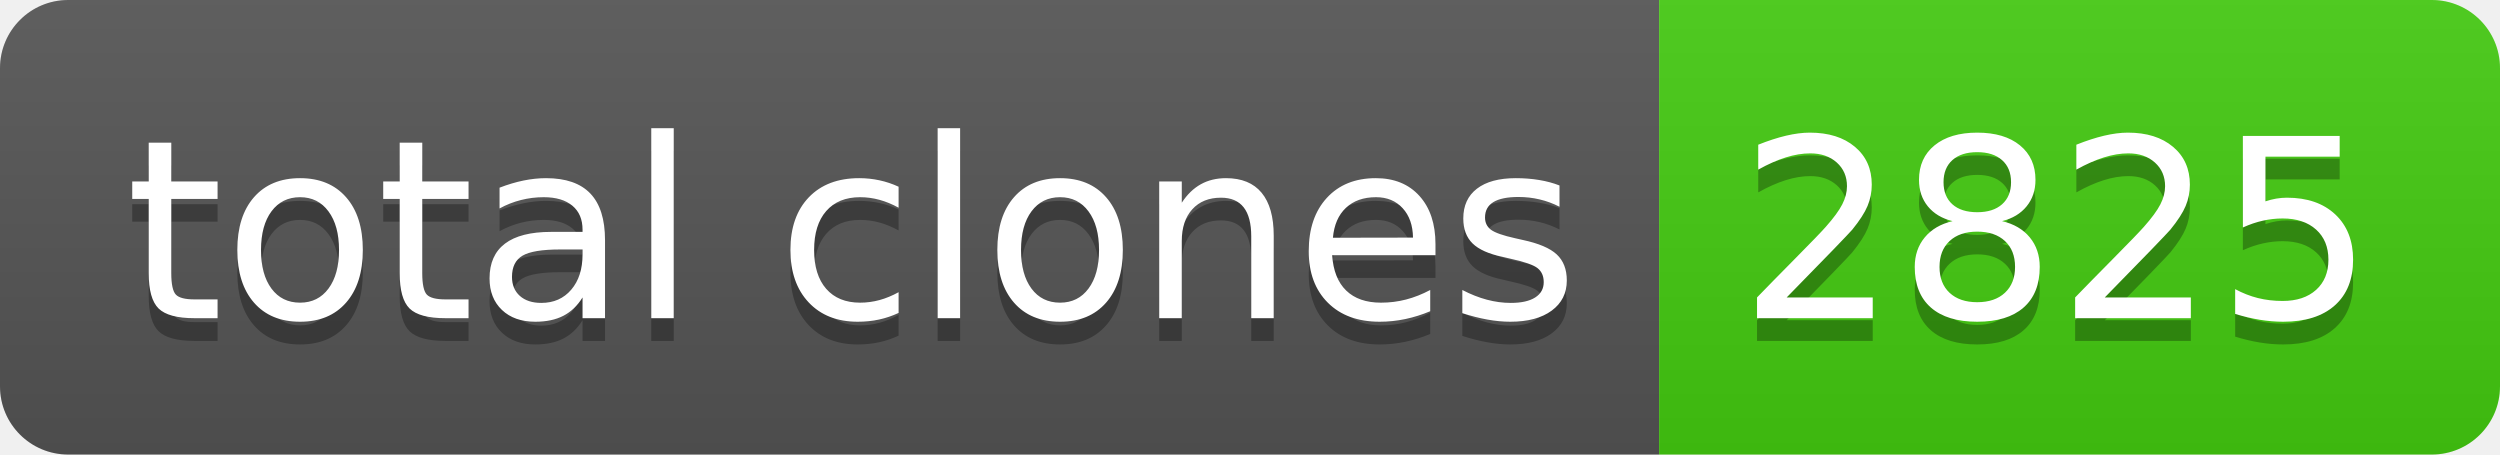
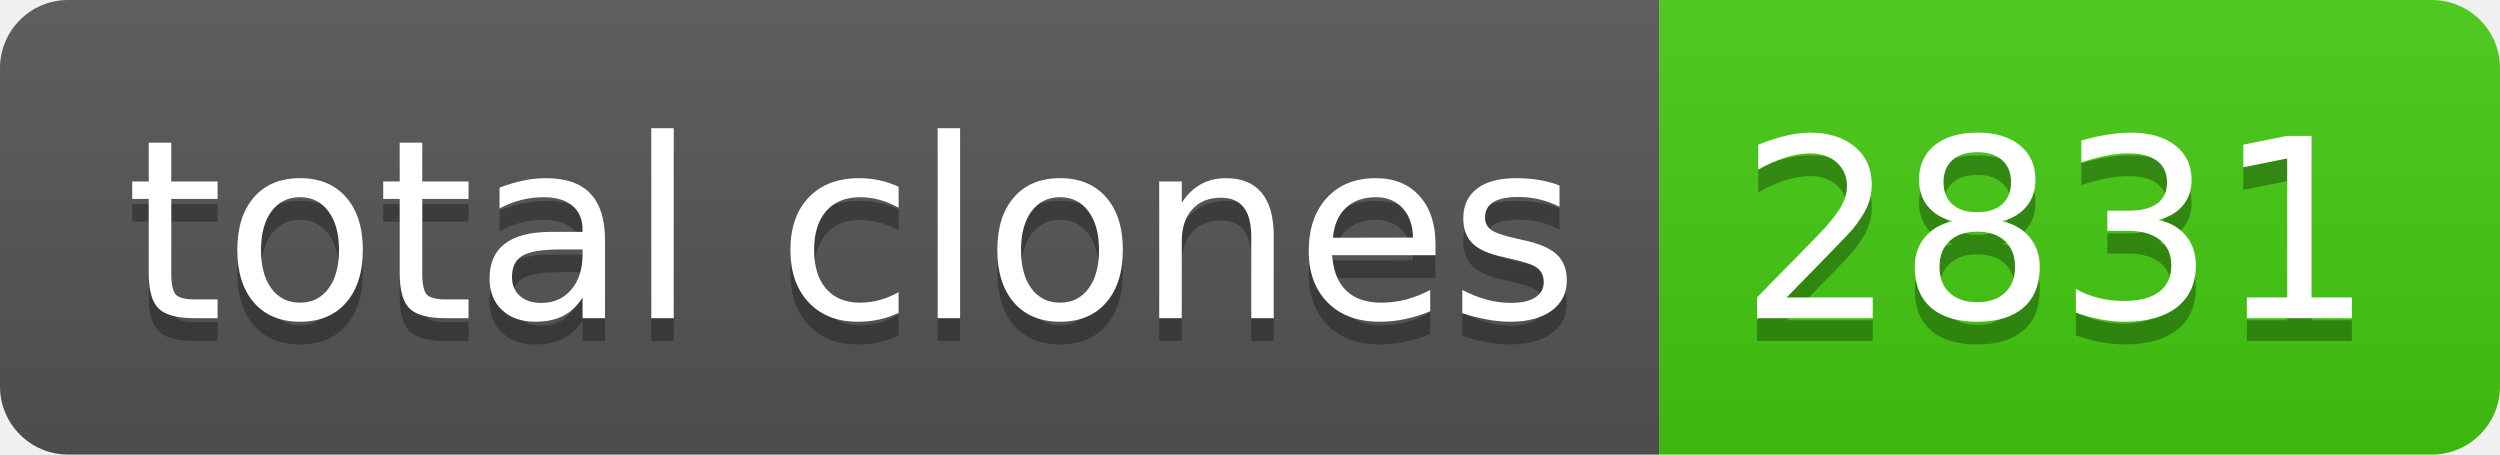
- <svg xmlns="http://www.w3.org/2000/svg" width="110" height="20" role="img" aria-label="total clones: 2825">
+ <svg xmlns="http://www.w3.org/2000/svg" width="110" height="20" role="img" aria-label="total clones: 2831">
  <linearGradient id="s" x2="0" y2="100%">
    <stop offset="0" stop-color="#bbb" stop-opacity=".1" />
    <stop offset="1" stop-opacity=".1" />
  </linearGradient>
  <clipPath id="r">
    <rect width="110" height="20" rx="3" fill="#fff" />
  </clipPath>
  <g clip-path="url(#r)">
    <rect width="73" height="20" fill="#555" />
    <rect x="73" width="37" height="20" fill="#4c1" />
    <rect width="110" height="20" fill="url(#s)" />
  </g>
  <g fill="#fff" text-anchor="middle" font-family="Verdana,Geneva,DejaVu Sans,sans-serif" text-rendering="geometricPrecision" font-size="110">
    <text aria-hidden="true" x="375" y="150" fill="#010101" fill-opacity=".3" transform="scale(.1)" textLength="630">total clones</text>
    <text x="375" y="140" transform="scale(.1)" fill="#fff" textLength="630">total clones</text>
-     <text aria-hidden="true" x="905" y="150" fill="#010101" fill-opacity=".3" transform="scale(.1)" textLength="270">2825</text>
-     <text x="905" y="140" transform="scale(.1)" fill="#fff" textLength="270">2825</text>
+     <text aria-hidden="true" x="905" y="150" fill="#010101" fill-opacity=".3" transform="scale(.1)" textLength="270">2831</text>
+     <text x="905" y="140" transform="scale(.1)" fill="#fff" textLength="270">2831</text>
  </g>
</svg>
